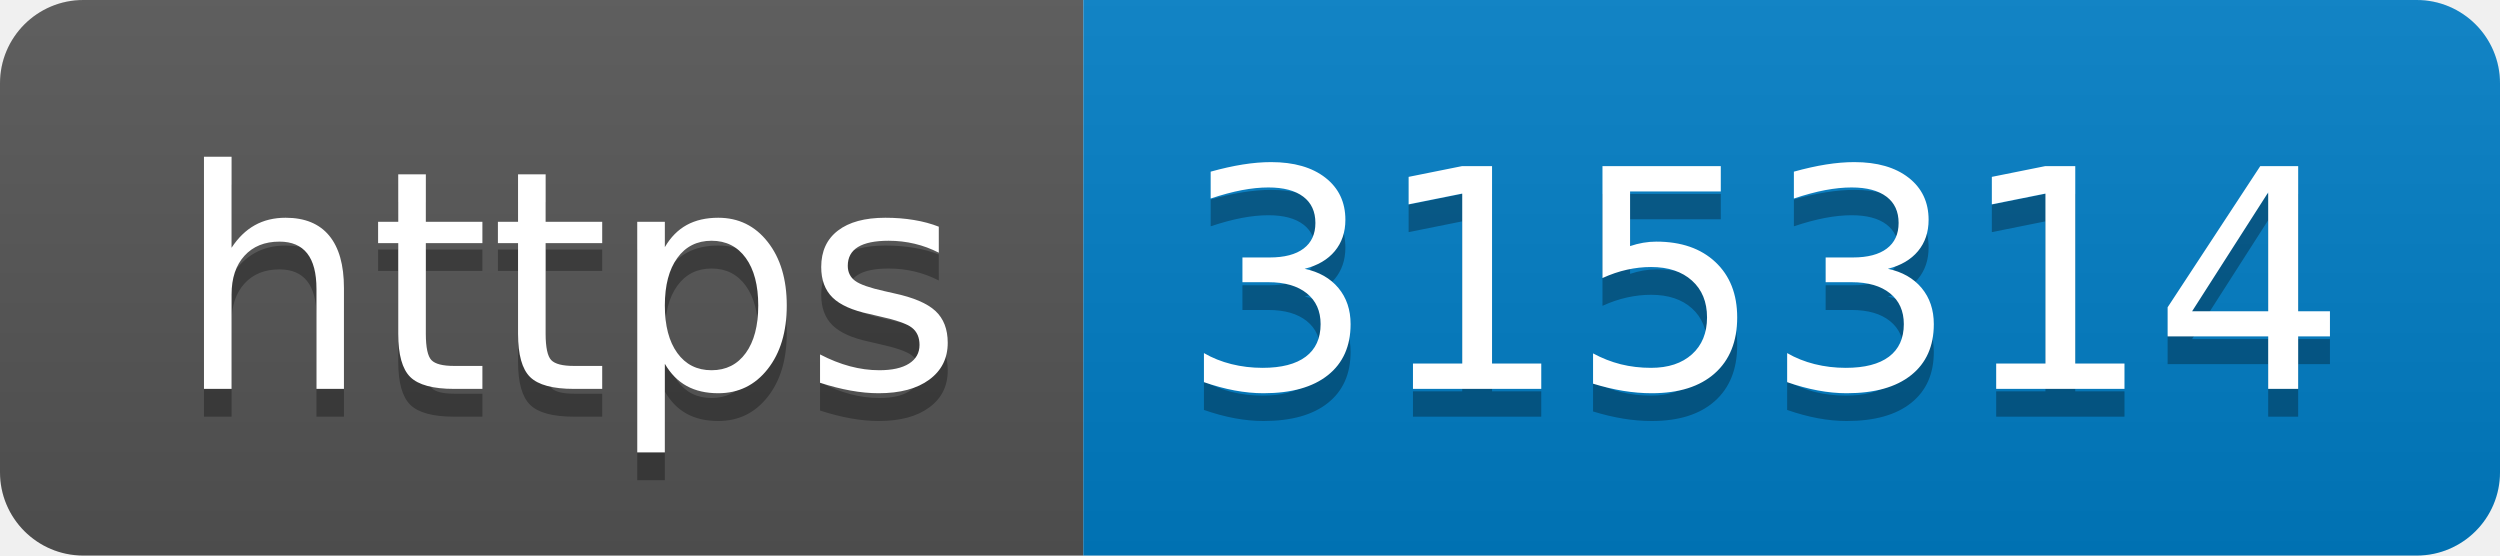
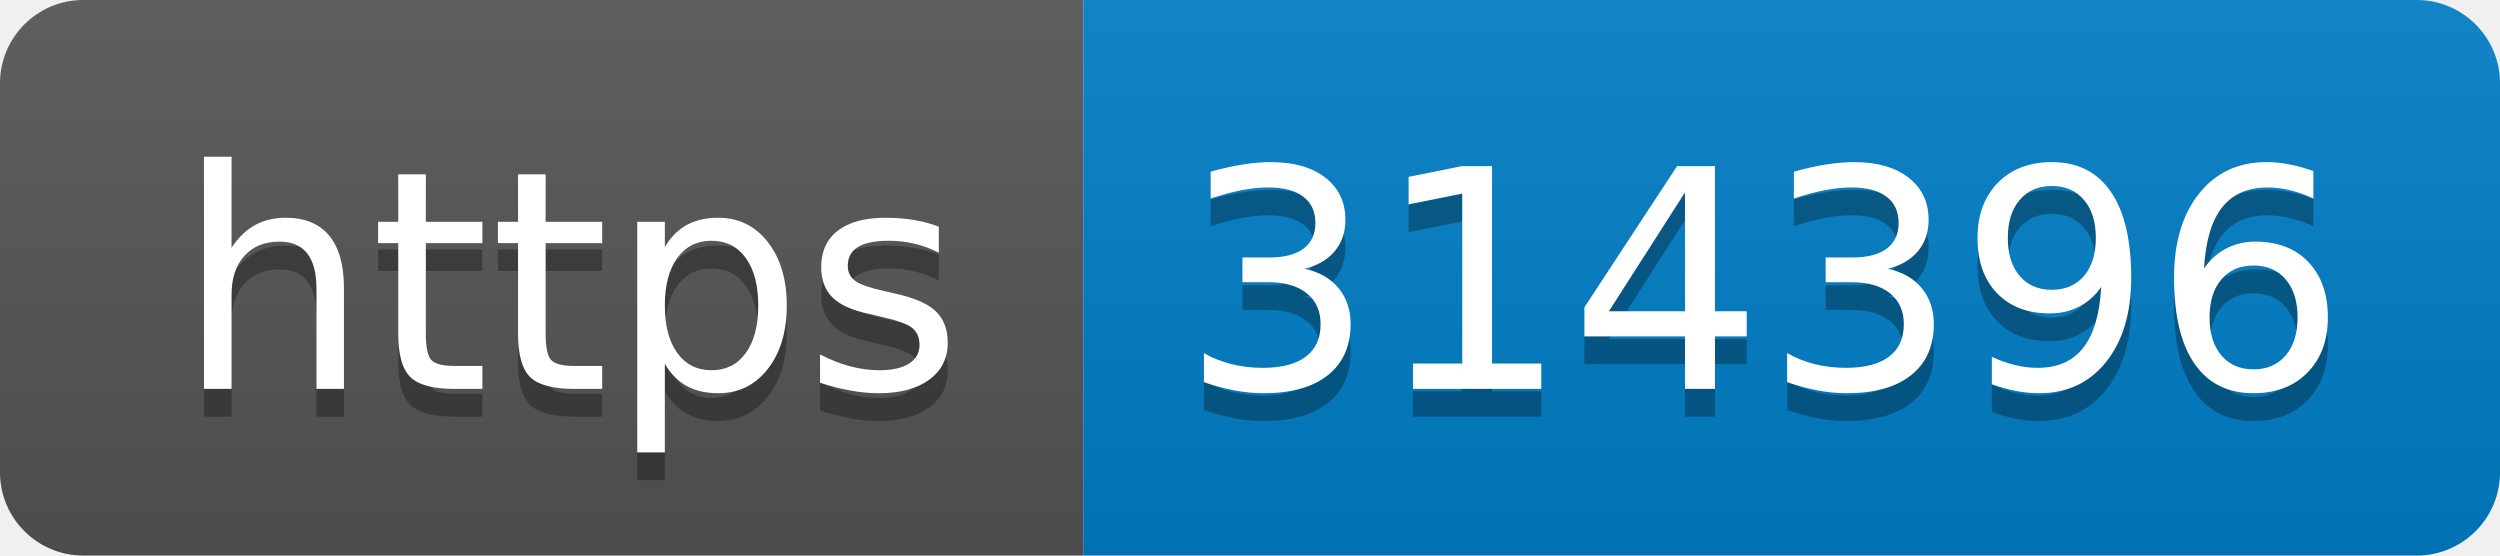
- <svg xmlns="http://www.w3.org/2000/svg" width="90" height="20" role="img" aria-label="https: 315314">
+ <svg xmlns="http://www.w3.org/2000/svg" width="90" height="20" role="img" aria-label="https: 314396">
  <linearGradient id="s" x2="0" y2="100%">
    <stop offset="0" stop-color="#bbb" stop-opacity=".1" />
    <stop offset="1" stop-opacity=".1" />
  </linearGradient>
  <clipPath id="r">
    <rect width="90" height="20" rx="3" fill="#fff" />
  </clipPath>
  <g clip-path="url(#r)">
    <rect width="39" height="20" fill="#555" />
    <rect x="39" width="51" height="20" fill="#007ec6" />
    <rect width="90" height="20" fill="url(#s)" />
  </g>
  <g fill="#fff" text-anchor="middle" font-family="Verdana,Geneva,DejaVu Sans,sans-serif" text-rendering="geometricPrecision" font-size="110">
    <text aria-hidden="true" x="205" y="150" fill="#010101" fill-opacity=".3" transform="scale(.1)" textLength="290">https</text>
    <text x="205" y="140" transform="scale(.1)" fill="#fff" textLength="290">https</text>
-     <text aria-hidden="true" x="635" y="150" fill="#010101" fill-opacity=".3" transform="scale(.1)" textLength="410">315314</text>
-     <text x="635" y="140" transform="scale(.1)" fill="#fff" textLength="410">315314</text>
+     <text aria-hidden="true" x="635" y="150" fill="#010101" fill-opacity=".3" transform="scale(.1)" textLength="410">314396</text>
+     <text x="635" y="140" transform="scale(.1)" fill="#fff" textLength="410">314396</text>
  </g>
</svg>
